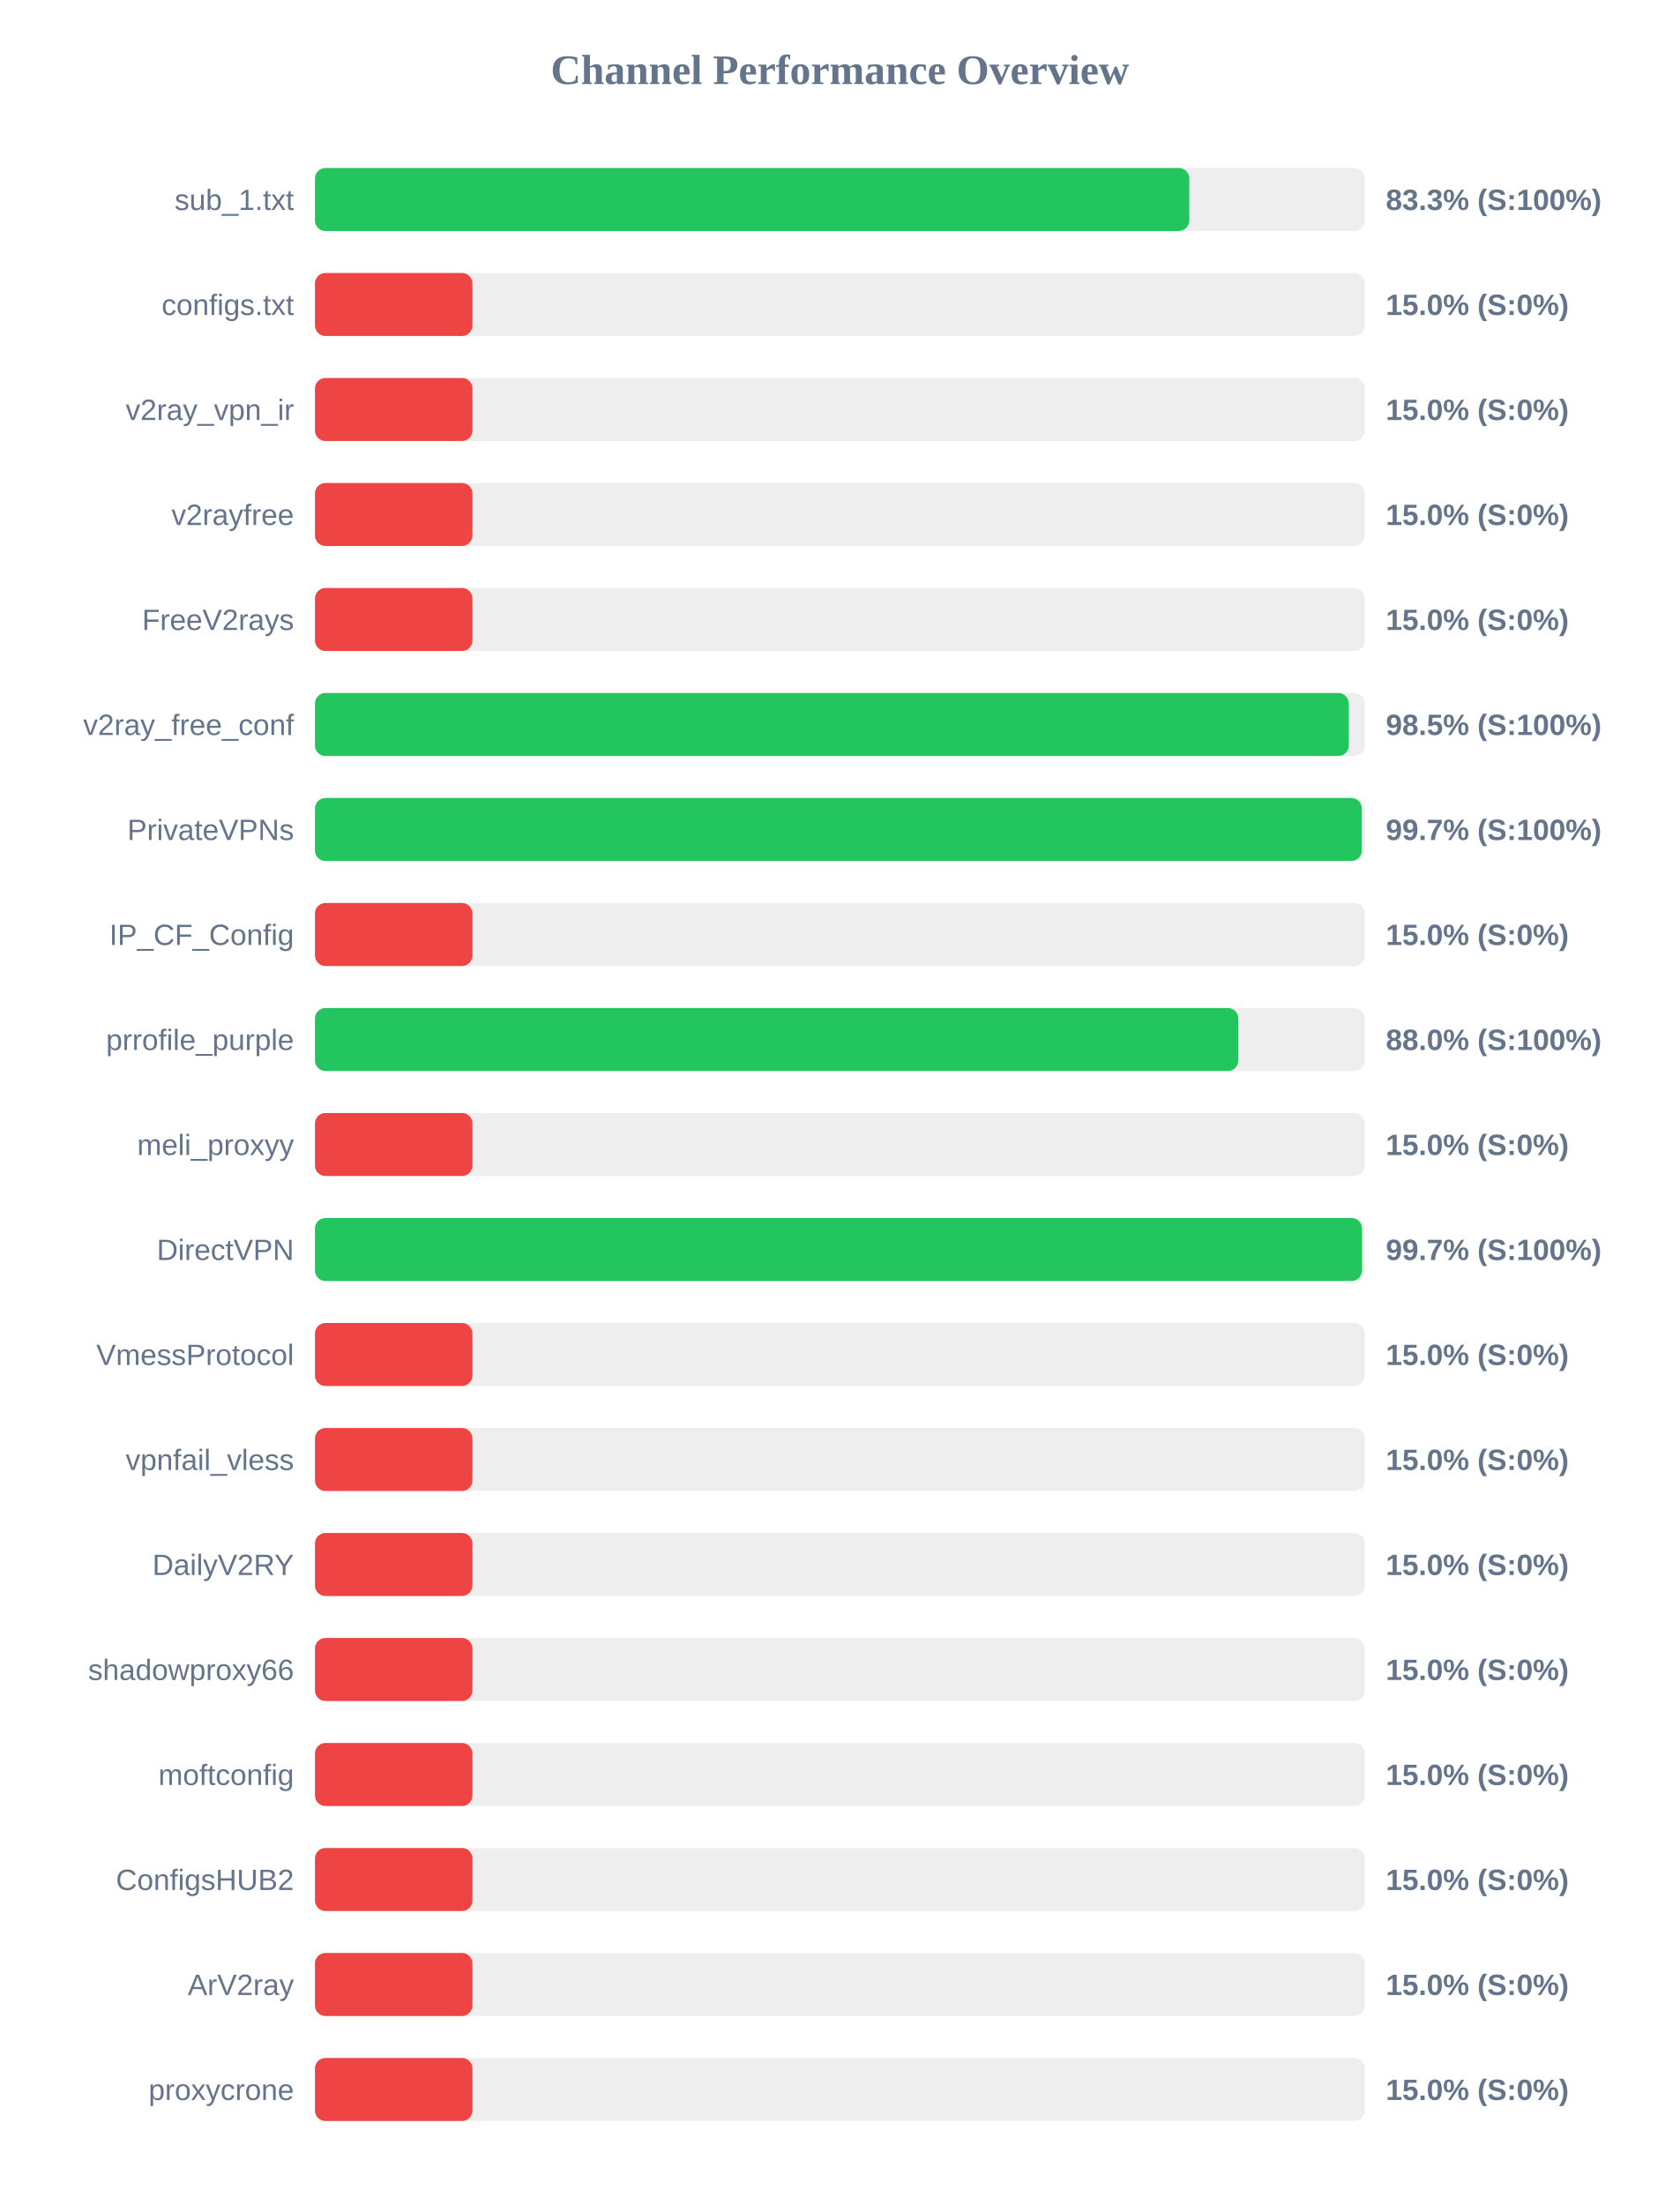
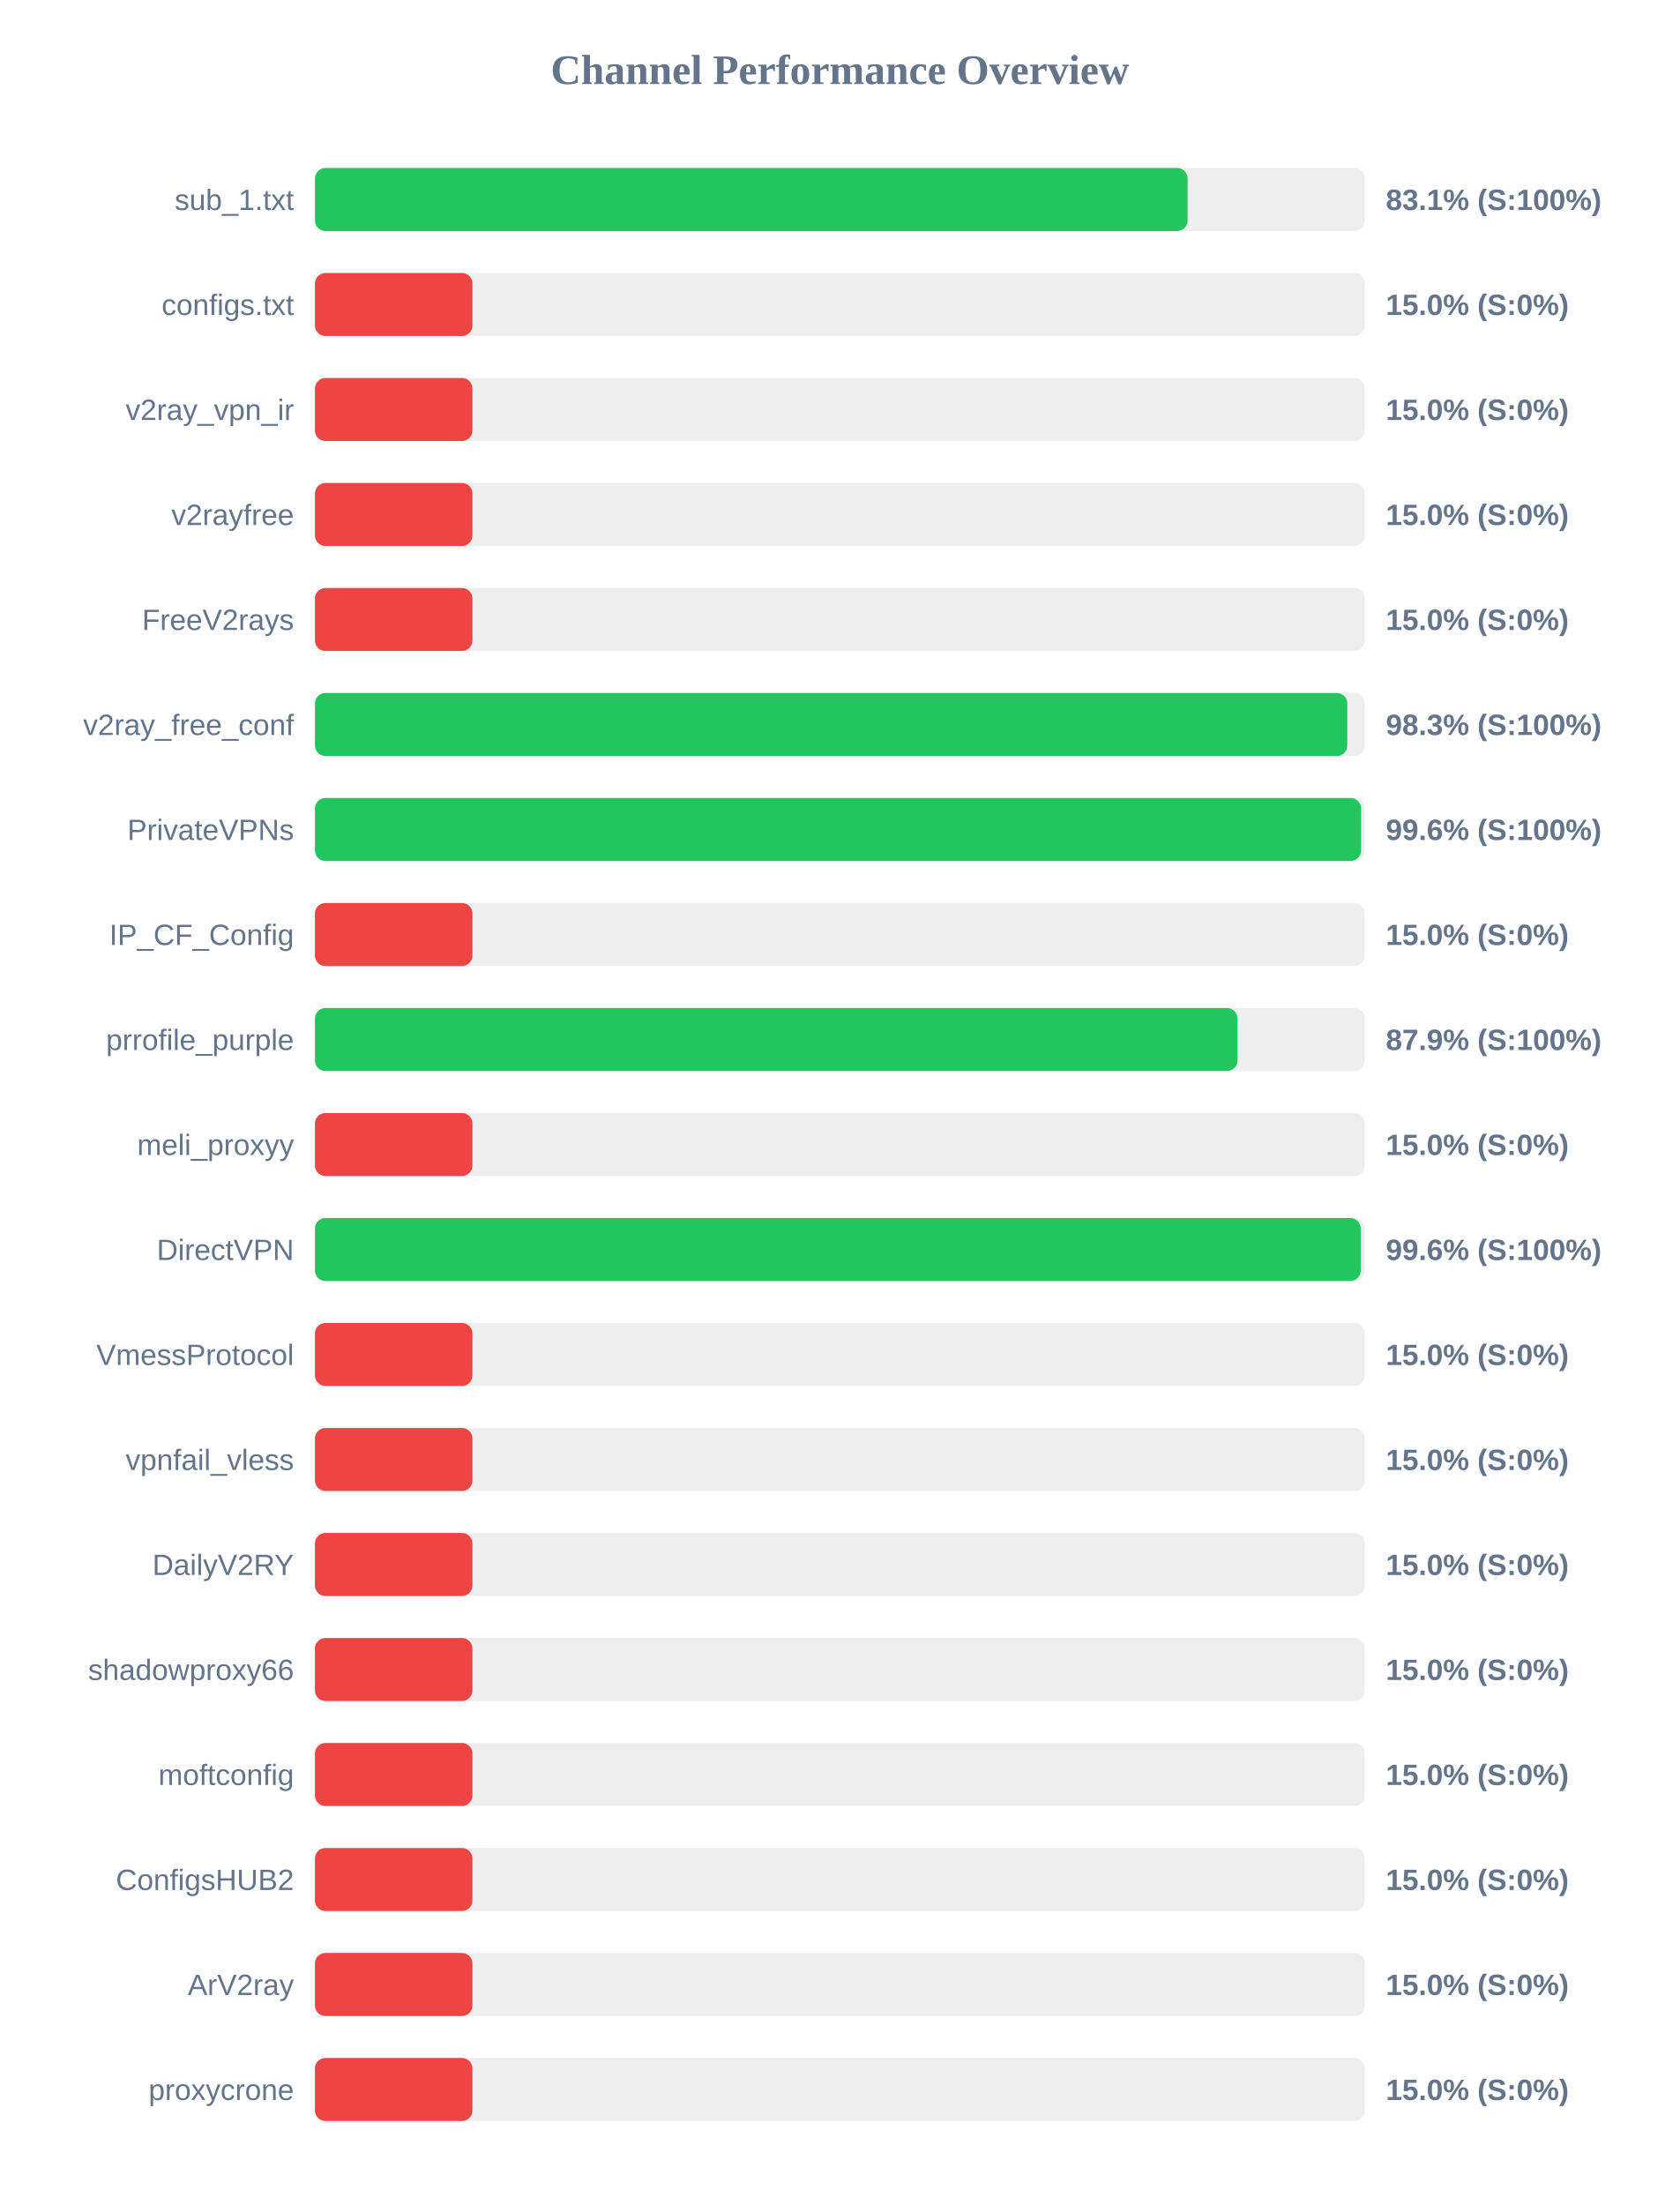
<svg xmlns="http://www.w3.org/2000/svg" width="800" height="1050" version="1.1">
  <style>
        .row { font: 14px Arial; fill: #64748b; }
        .score { font: bold 14px Arial; fill: #64748b; }
    </style>
  <text x="400" y="40" text-anchor="middle" font-size="20px" font-weight="bold" fill="#64748b">Channel Performance Overview</text>
  <rect x="150" y="80" width="500" height="30" fill="#eee" rx="5" />
-   <rect x="150" y="80" width="416.4" height="30" fill="#22c55e" rx="5" />
+   <rect x="150" y="80" width="415.6" height="30" fill="#22c55e" rx="5" />
  <text x="140" y="100" text-anchor="end" class="row">sub_1.txt</text>
-   <text x="660" y="100" text-anchor="start" class="score">83.3% (S:100%)</text>
+   <text x="660" y="100" text-anchor="start" class="score">83.1% (S:100%)</text>
  <rect x="150" y="130" width="500" height="30" fill="#eee" rx="5" />
  <rect x="150" y="130" width="75.0" height="30" fill="#ef4444" rx="5" />
  <text x="140" y="150" text-anchor="end" class="row">configs.txt</text>
  <text x="660" y="150" text-anchor="start" class="score">15.0% (S:0%)</text>
  <rect x="150" y="180" width="500" height="30" fill="#eee" rx="5" />
  <rect x="150" y="180" width="75.0" height="30" fill="#ef4444" rx="5" />
  <text x="140" y="200" text-anchor="end" class="row">v2ray_vpn_ir</text>
  <text x="660" y="200" text-anchor="start" class="score">15.0% (S:0%)</text>
  <rect x="150" y="230" width="500" height="30" fill="#eee" rx="5" />
  <rect x="150" y="230" width="75.0" height="30" fill="#ef4444" rx="5" />
  <text x="140" y="250" text-anchor="end" class="row">v2rayfree</text>
  <text x="660" y="250" text-anchor="start" class="score">15.0% (S:0%)</text>
  <rect x="150" y="280" width="500" height="30" fill="#eee" rx="5" />
  <rect x="150" y="280" width="75.0" height="30" fill="#ef4444" rx="5" />
  <text x="140" y="300" text-anchor="end" class="row">FreeV2rays</text>
  <text x="660" y="300" text-anchor="start" class="score">15.0% (S:0%)</text>
  <rect x="150" y="330" width="500" height="30" fill="#eee" rx="5" />
-   <rect x="150" y="330" width="492.35" height="30" fill="#22c55e" rx="5" />
+   <rect x="150" y="330" width="491.65" height="30" fill="#22c55e" rx="5" />
  <text x="140" y="350" text-anchor="end" class="row">v2ray_free_conf</text>
-   <text x="660" y="350" text-anchor="start" class="score">98.5% (S:100%)</text>
+   <text x="660" y="350" text-anchor="start" class="score">98.3% (S:100%)</text>
  <rect x="150" y="380" width="500" height="30" fill="#eee" rx="5" />
-   <rect x="150" y="380" width="498.55" height="30" fill="#22c55e" rx="5" />
+   <rect x="150" y="380" width="498.2" height="30" fill="#22c55e" rx="5" />
  <text x="140" y="400" text-anchor="end" class="row">PrivateVPNs</text>
-   <text x="660" y="400" text-anchor="start" class="score">99.7% (S:100%)</text>
+   <text x="660" y="400" text-anchor="start" class="score">99.6% (S:100%)</text>
  <rect x="150" y="430" width="500" height="30" fill="#eee" rx="5" />
  <rect x="150" y="430" width="75.0" height="30" fill="#ef4444" rx="5" />
  <text x="140" y="450" text-anchor="end" class="row">IP_CF_Config</text>
  <text x="660" y="450" text-anchor="start" class="score">15.0% (S:0%)</text>
  <rect x="150" y="480" width="500" height="30" fill="#eee" rx="5" />
-   <rect x="150" y="480" width="439.75" height="30" fill="#22c55e" rx="5" />
+   <rect x="150" y="480" width="439.35" height="30" fill="#22c55e" rx="5" />
  <text x="140" y="500" text-anchor="end" class="row">prrofile_purple</text>
-   <text x="660" y="500" text-anchor="start" class="score">88.0% (S:100%)</text>
+   <text x="660" y="500" text-anchor="start" class="score">87.9% (S:100%)</text>
  <rect x="150" y="530" width="500" height="30" fill="#eee" rx="5" />
  <rect x="150" y="530" width="75.0" height="30" fill="#ef4444" rx="5" />
  <text x="140" y="550" text-anchor="end" class="row">meli_proxyy</text>
  <text x="660" y="550" text-anchor="start" class="score">15.0% (S:0%)</text>
  <rect x="150" y="580" width="500" height="30" fill="#eee" rx="5" />
-   <rect x="150" y="580" width="498.65" height="30" fill="#22c55e" rx="5" />
+   <rect x="150" y="580" width="498.05" height="30" fill="#22c55e" rx="5" />
  <text x="140" y="600" text-anchor="end" class="row">DirectVPN</text>
-   <text x="660" y="600" text-anchor="start" class="score">99.7% (S:100%)</text>
+   <text x="660" y="600" text-anchor="start" class="score">99.6% (S:100%)</text>
  <rect x="150" y="630" width="500" height="30" fill="#eee" rx="5" />
  <rect x="150" y="630" width="75.0" height="30" fill="#ef4444" rx="5" />
  <text x="140" y="650" text-anchor="end" class="row">VmessProtocol</text>
  <text x="660" y="650" text-anchor="start" class="score">15.0% (S:0%)</text>
  <rect x="150" y="680" width="500" height="30" fill="#eee" rx="5" />
  <rect x="150" y="680" width="75.0" height="30" fill="#ef4444" rx="5" />
  <text x="140" y="700" text-anchor="end" class="row">vpnfail_vless</text>
  <text x="660" y="700" text-anchor="start" class="score">15.0% (S:0%)</text>
  <rect x="150" y="730" width="500" height="30" fill="#eee" rx="5" />
  <rect x="150" y="730" width="75.0" height="30" fill="#ef4444" rx="5" />
  <text x="140" y="750" text-anchor="end" class="row">DailyV2RY</text>
  <text x="660" y="750" text-anchor="start" class="score">15.0% (S:0%)</text>
  <rect x="150" y="780" width="500" height="30" fill="#eee" rx="5" />
  <rect x="150" y="780" width="75.0" height="30" fill="#ef4444" rx="5" />
  <text x="140" y="800" text-anchor="end" class="row">shadowproxy66</text>
  <text x="660" y="800" text-anchor="start" class="score">15.0% (S:0%)</text>
  <rect x="150" y="830" width="500" height="30" fill="#eee" rx="5" />
  <rect x="150" y="830" width="75.0" height="30" fill="#ef4444" rx="5" />
  <text x="140" y="850" text-anchor="end" class="row">moftconfig</text>
  <text x="660" y="850" text-anchor="start" class="score">15.0% (S:0%)</text>
  <rect x="150" y="880" width="500" height="30" fill="#eee" rx="5" />
  <rect x="150" y="880" width="75.0" height="30" fill="#ef4444" rx="5" />
  <text x="140" y="900" text-anchor="end" class="row">ConfigsHUB2</text>
  <text x="660" y="900" text-anchor="start" class="score">15.0% (S:0%)</text>
  <rect x="150" y="930" width="500" height="30" fill="#eee" rx="5" />
  <rect x="150" y="930" width="75.0" height="30" fill="#ef4444" rx="5" />
  <text x="140" y="950" text-anchor="end" class="row">ArV2ray</text>
  <text x="660" y="950" text-anchor="start" class="score">15.0% (S:0%)</text>
  <rect x="150" y="980" width="500" height="30" fill="#eee" rx="5" />
  <rect x="150" y="980" width="75.0" height="30" fill="#ef4444" rx="5" />
  <text x="140" y="1000" text-anchor="end" class="row">proxycrone</text>
  <text x="660" y="1000" text-anchor="start" class="score">15.0% (S:0%)</text>
</svg>
